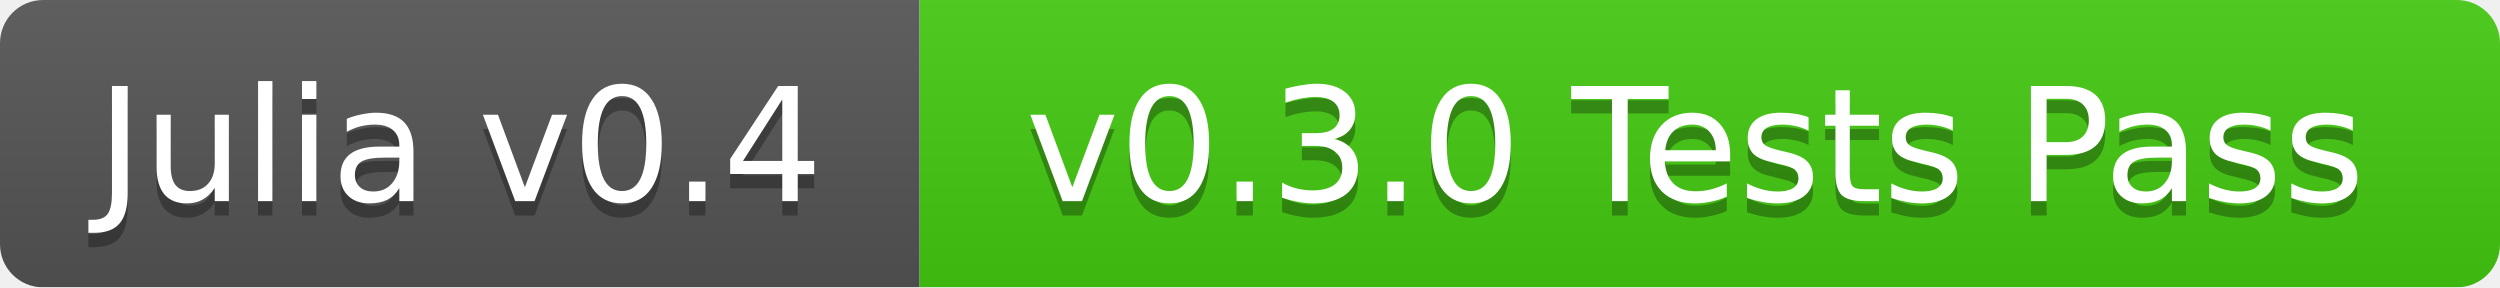
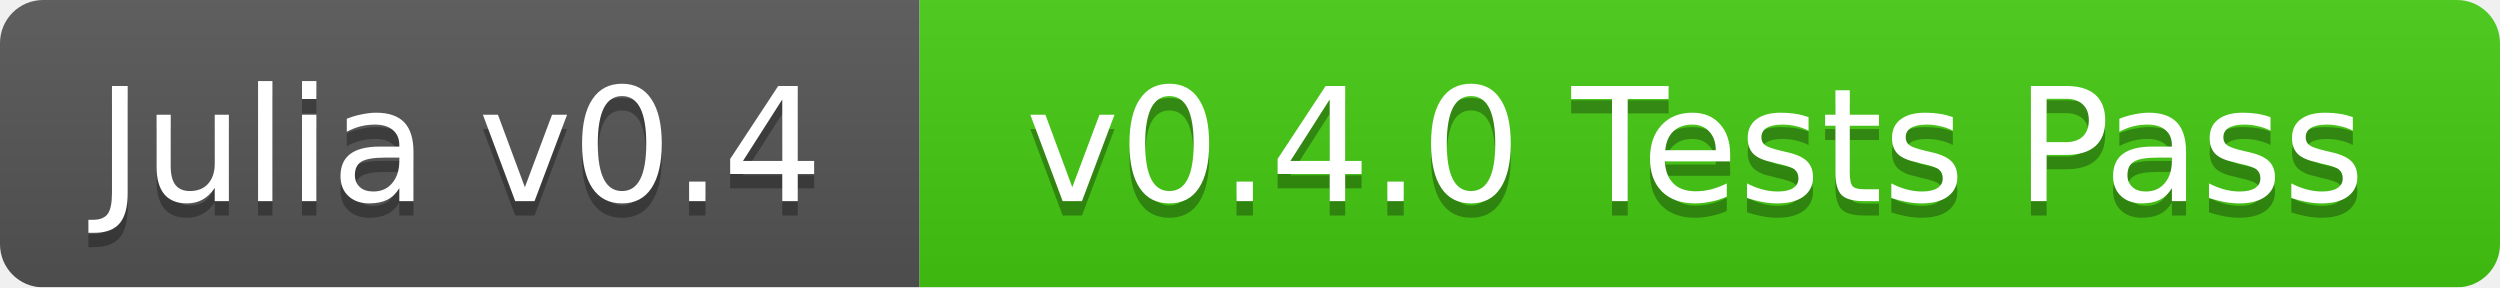
<svg xmlns="http://www.w3.org/2000/svg" width="174" height="20">
  <linearGradient id="b" x2="0" y2="100%">
    <stop offset="0" stop-color="#bbb" stop-opacity=".1" />
    <stop offset="1" stop-opacity=".1" />
  </linearGradient>
  <mask id="a">
    <rect width="174" height="20" rx="3" fill="#fff" />
  </mask>
  <g mask="url(#a)">
    <path fill="#555" d="M0 0h64v20H0z" />
    <path fill="#4c1" d="M64 0h110v20H64z" />
    <path fill="url(#b)" d="M0 0h174v20H0z" />
  </g>
  <g fill="#fff" text-anchor="middle" font-family="DejaVu Sans,Verdana,Geneva,sans-serif" font-size="11">
    <text x="32" y="15" fill="#010101" fill-opacity=".3">Julia v0.4</text>
    <text x="32" y="14">Julia v0.4</text>
-     <text x="118" y="15" fill="#010101" fill-opacity=".3">v0.3.0 Tests Pass</text>
-     <text x="118" y="14">v0.3.0 Tests Pass</text>
+     <text x="118" y="15" fill="#010101" fill-opacity=".3">v0.4.0 Tests Pass</text>
+     <text x="118" y="14">v0.4.0 Tests Pass</text>
  </g>
</svg>
